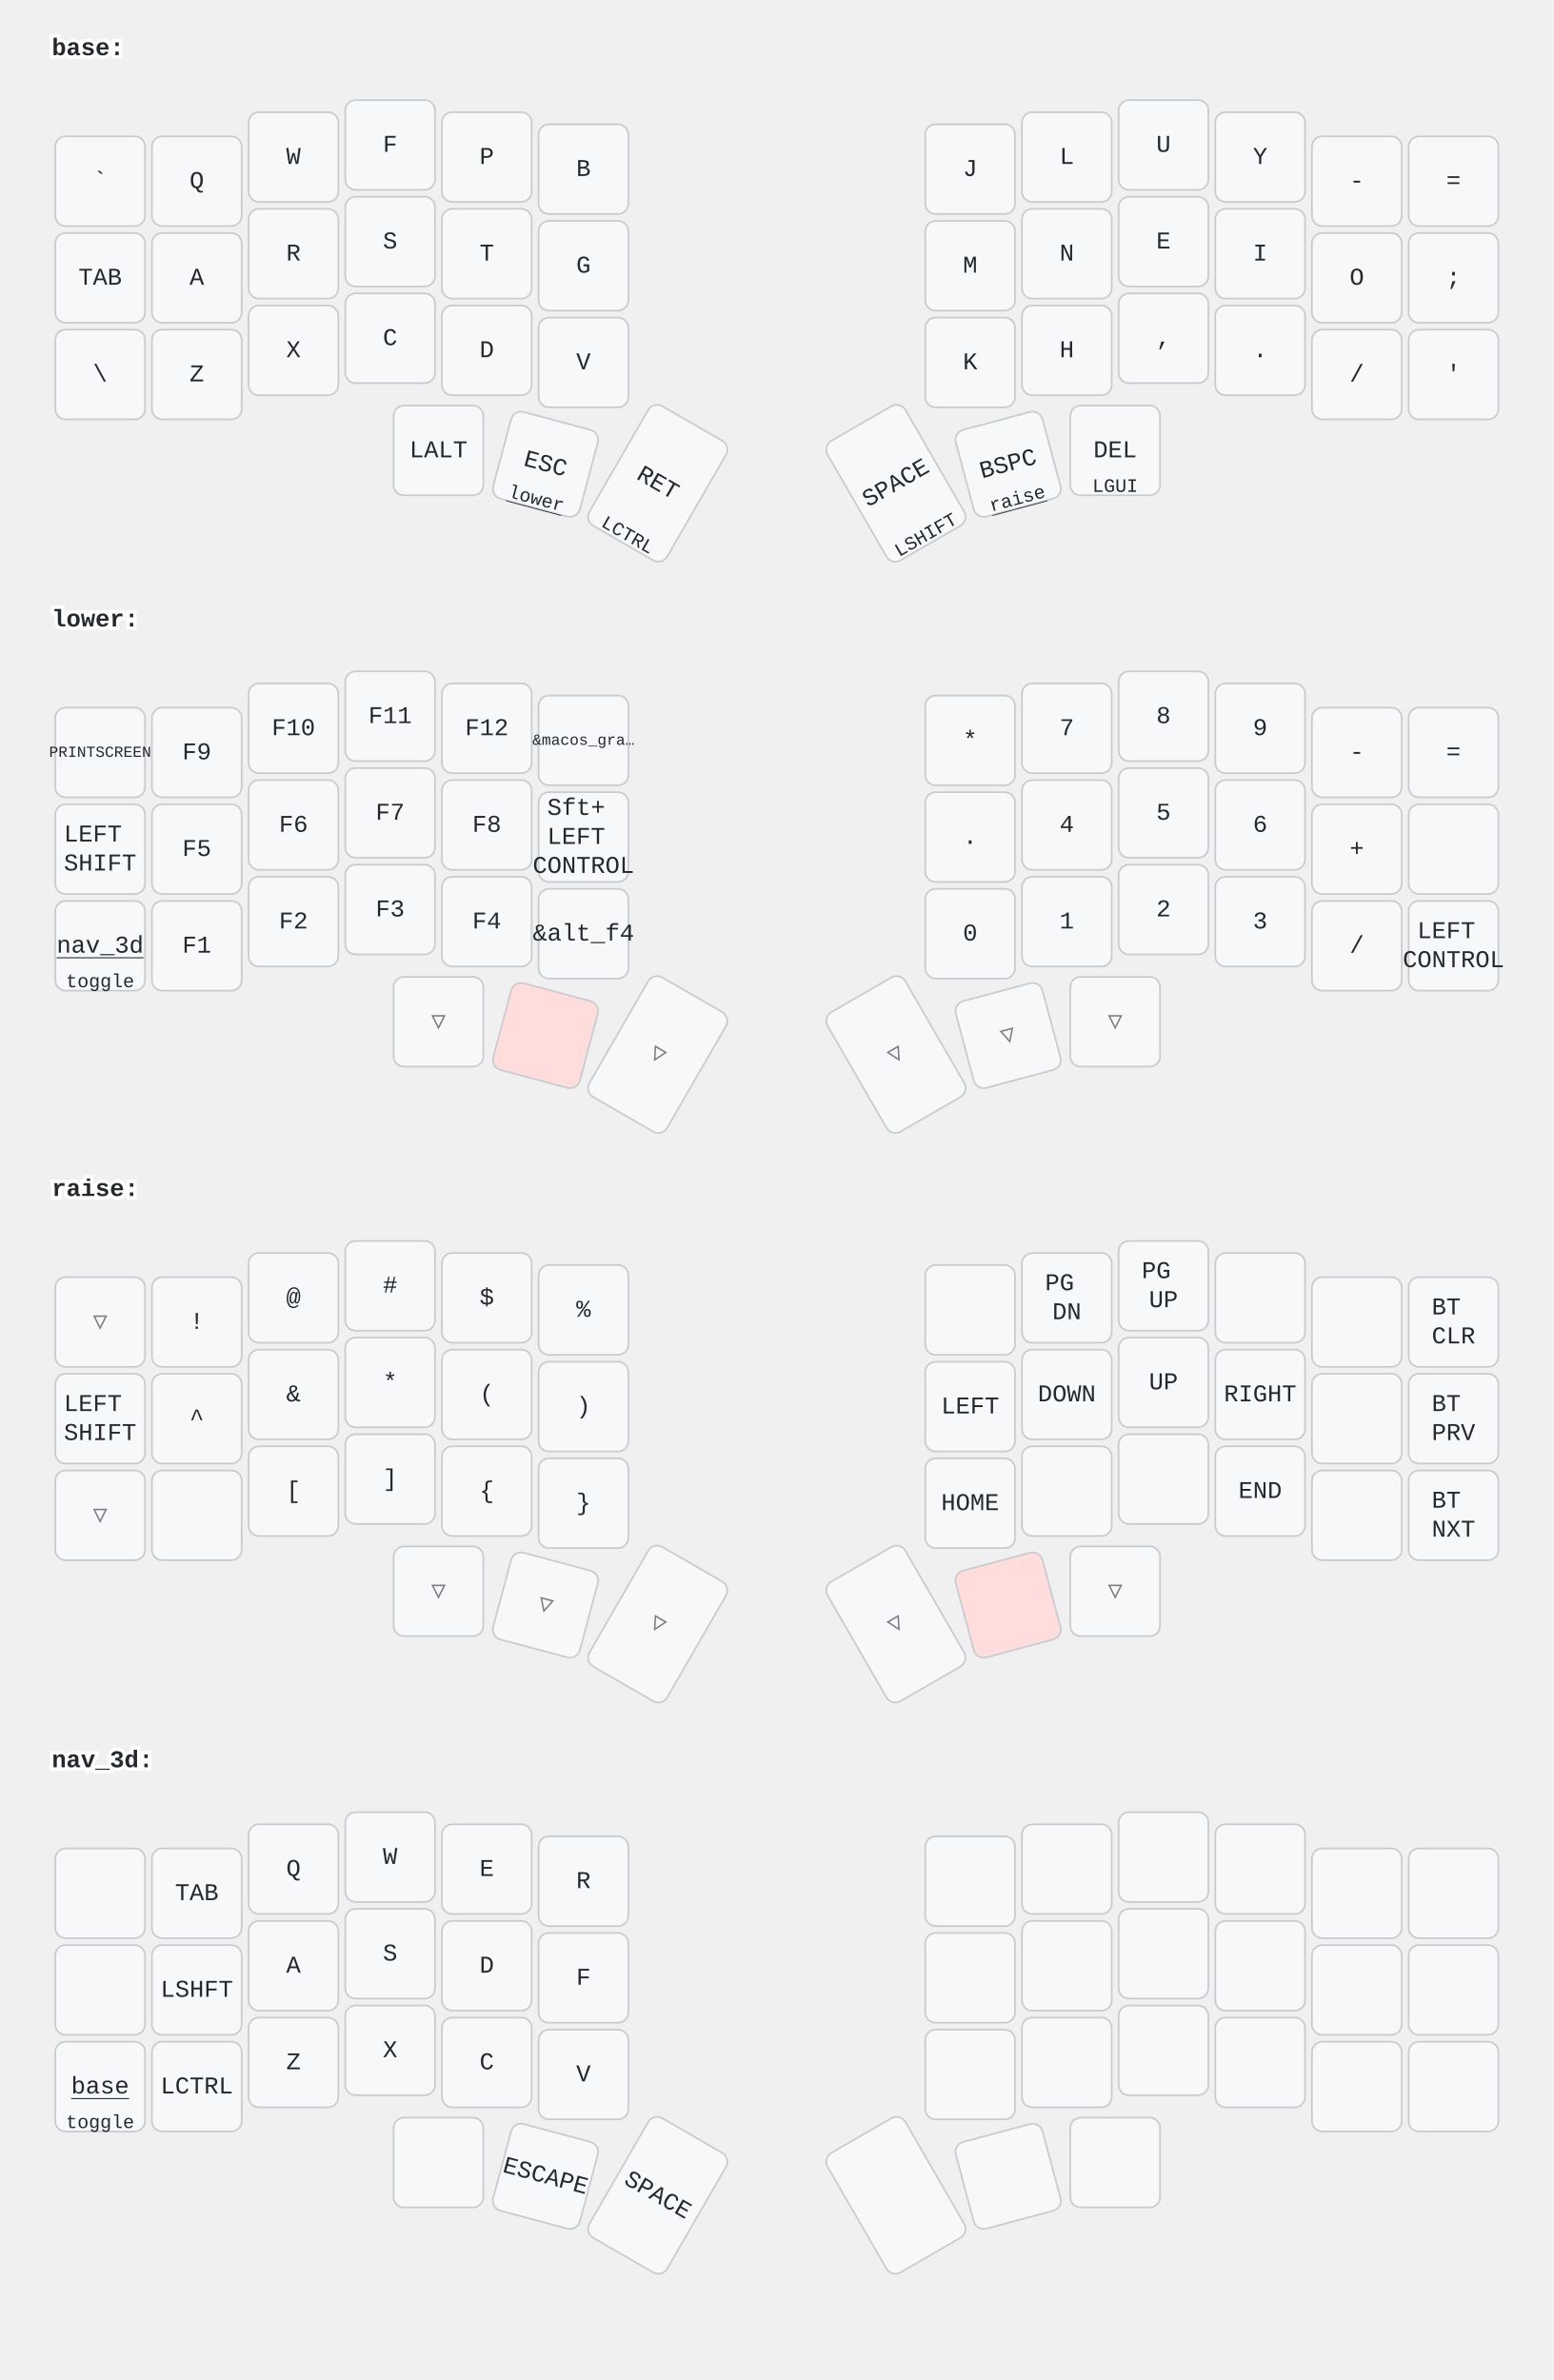
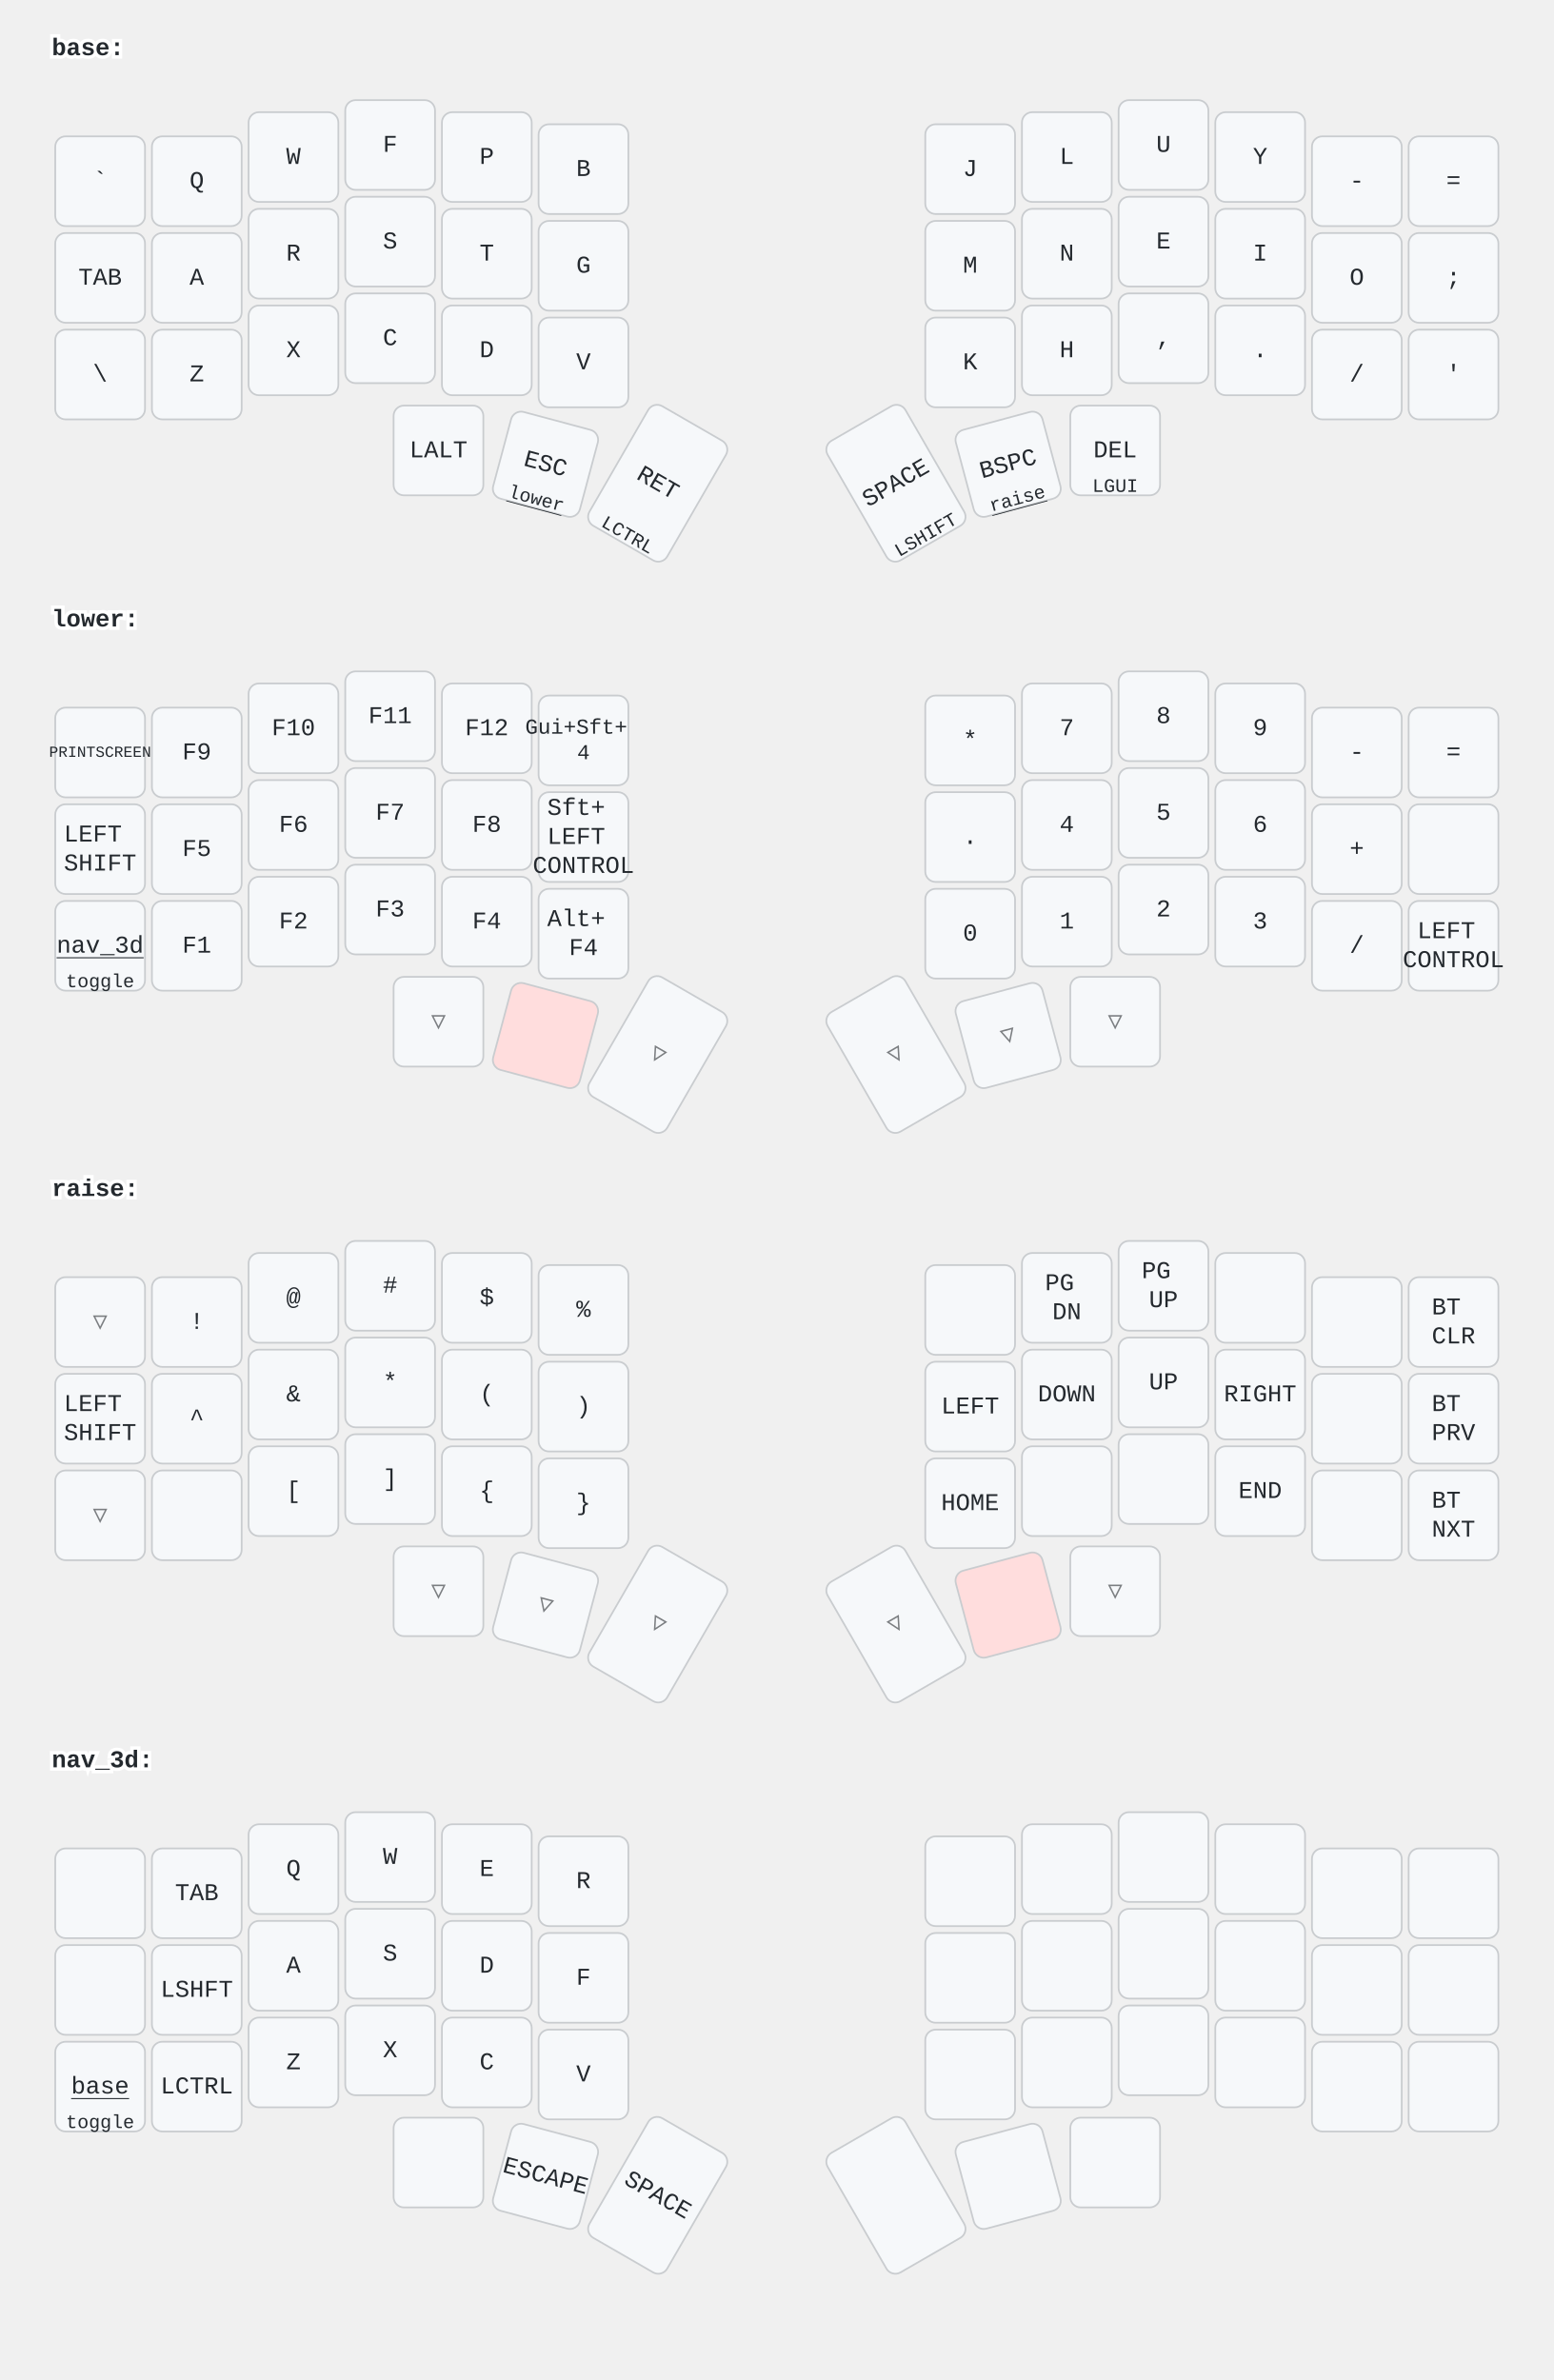
<svg xmlns="http://www.w3.org/2000/svg" width="900" height="1379" viewBox="0 0 900 1379" class="keymap">
  <style>/* inherit to force styles through use tags */
svg path {
    fill: inherit;
}

/* font and background color specifications */
svg.keymap {
    font-family: SFMono-Regular,Consolas,Liberation Mono,Menlo,monospace;
    font-size: 14px;
    font-kerning: normal;
    text-rendering: optimizeLegibility;
    fill: #24292e;
}

/* default key styling */
rect.key {
    fill: #f6f8fa;
}

rect.key, rect.combo {
    stroke: #c9cccf;
    stroke-width: 1;
}

/* default key side styling, only used is draw_key_sides is set */
rect.side {
    filter: brightness(90%);
}

/* color accent for combo boxes */
rect.combo, rect.combo-separate {
    fill: #cdf;
}

/* color accent for held keys */
rect.held, rect.combo.held {
    fill: #fdd;
}

/* color accent for ghost (optional) keys */
rect.ghost, rect.combo.ghost {
    stroke-dasharray: 4, 4;
    stroke-width: 2;
}

text {
    text-anchor: middle;
    dominant-baseline: middle;
}

/* styling for layer labels */
text.label {
    font-weight: bold;
    text-anchor: start;
    stroke: white;
    stroke-width: 4;
    paint-order: stroke;
}

/* styling for optional footer */
text.footer {
    text-anchor: end;
    dominant-baseline: auto;
    stroke: white;
    stroke-width: 4;
    paint-order: stroke;
}

/* styling for combo tap, and key hold/shifted label text */
text.combo, text.hold, text.shifted {
    font-size: 11px;
}

text.hold {
    text-anchor: middle;
    dominant-baseline: auto;
}

text.shifted {
    text-anchor: middle;
    dominant-baseline: hanging;
}

text.layer-activator {
    text-decoration: underline;
}

/* styling for hold/shifted label text in combo box */
text.combo.hold, text.combo.shifted {
    font-size: 8px;
}

/* lighter symbol for transparent keys */
text.trans {
    fill: #7b7e81;
}

/* styling for combo dendrons */
path.combo {
    stroke-width: 1;
    stroke: gray;
    fill: none;
}

/* Start Tabler Icons Cleanup */
/* cannot use height/width with glyphs */
.icon-tabler &gt; path {
    fill: inherit;
    stroke: inherit;
    stroke-width: 2;
}
/* hide tabler's default box */
.icon-tabler &gt; path[stroke="none"][fill="none"] {
    visibility: hidden;
}
/* End Tabler Icons Cleanup */
</style>
  <g transform="translate(30, 0)" class="layer-base">
    <text x="0" y="28" class="label" id="base">base:</text>
    <g transform="translate(0, 56)">
      <g transform="translate(28, 49)" class="key keypos-0">
        <rect rx="6" ry="6" x="-26" y="-26" width="52" height="52" class="key" />
        <text x="0" y="0" class="key tap">`</text>
      </g>
      <g transform="translate(84, 49)" class="key keypos-1">
        <rect rx="6" ry="6" x="-26" y="-26" width="52" height="52" class="key" />
        <text x="0" y="0" class="key tap">Q</text>
      </g>
      <g transform="translate(140, 35)" class="key keypos-2">
        <rect rx="6" ry="6" x="-26" y="-26" width="52" height="52" class="key" />
        <text x="0" y="0" class="key tap">W</text>
      </g>
      <g transform="translate(196, 28)" class="key keypos-3">
        <rect rx="6" ry="6" x="-26" y="-26" width="52" height="52" class="key" />
        <text x="0" y="0" class="key tap">F</text>
      </g>
      <g transform="translate(252, 35)" class="key keypos-4">
        <rect rx="6" ry="6" x="-26" y="-26" width="52" height="52" class="key" />
        <text x="0" y="0" class="key tap">P</text>
      </g>
      <g transform="translate(308, 42)" class="key keypos-5">
        <rect rx="6" ry="6" x="-26" y="-26" width="52" height="52" class="key" />
        <text x="0" y="0" class="key tap">B</text>
      </g>
      <g transform="translate(532, 42)" class="key keypos-6">
        <rect rx="6" ry="6" x="-26" y="-26" width="52" height="52" class="key" />
        <text x="0" y="0" class="key tap">J</text>
      </g>
      <g transform="translate(588, 35)" class="key keypos-7">
        <rect rx="6" ry="6" x="-26" y="-26" width="52" height="52" class="key" />
        <text x="0" y="0" class="key tap">L</text>
      </g>
      <g transform="translate(644, 28)" class="key keypos-8">
        <rect rx="6" ry="6" x="-26" y="-26" width="52" height="52" class="key" />
        <text x="0" y="0" class="key tap">U</text>
      </g>
      <g transform="translate(700, 35)" class="key keypos-9">
        <rect rx="6" ry="6" x="-26" y="-26" width="52" height="52" class="key" />
        <text x="0" y="0" class="key tap">Y</text>
      </g>
      <g transform="translate(756, 49)" class="key keypos-10">
        <rect rx="6" ry="6" x="-26" y="-26" width="52" height="52" class="key" />
        <text x="0" y="0" class="key tap">-</text>
      </g>
      <g transform="translate(812, 49)" class="key keypos-11">
        <rect rx="6" ry="6" x="-26" y="-26" width="52" height="52" class="key" />
        <text x="0" y="0" class="key tap">=</text>
      </g>
      <g transform="translate(28, 105)" class="key keypos-12">
        <rect rx="6" ry="6" x="-26" y="-26" width="52" height="52" class="key" />
        <text x="0" y="0" class="key tap">TAB</text>
      </g>
      <g transform="translate(84, 105)" class="key keypos-13">
        <rect rx="6" ry="6" x="-26" y="-26" width="52" height="52" class="key" />
        <text x="0" y="0" class="key tap">A</text>
      </g>
      <g transform="translate(140, 91)" class="key keypos-14">
        <rect rx="6" ry="6" x="-26" y="-26" width="52" height="52" class="key" />
        <text x="0" y="0" class="key tap">R</text>
      </g>
      <g transform="translate(196, 84)" class="key keypos-15">
        <rect rx="6" ry="6" x="-26" y="-26" width="52" height="52" class="key" />
        <text x="0" y="0" class="key tap">S</text>
      </g>
      <g transform="translate(252, 91)" class="key keypos-16">
        <rect rx="6" ry="6" x="-26" y="-26" width="52" height="52" class="key" />
        <text x="0" y="0" class="key tap">T</text>
      </g>
      <g transform="translate(308, 98)" class="key keypos-17">
        <rect rx="6" ry="6" x="-26" y="-26" width="52" height="52" class="key" />
        <text x="0" y="0" class="key tap">G</text>
      </g>
      <g transform="translate(532, 98)" class="key keypos-18">
        <rect rx="6" ry="6" x="-26" y="-26" width="52" height="52" class="key" />
        <text x="0" y="0" class="key tap">M</text>
      </g>
      <g transform="translate(588, 91)" class="key keypos-19">
        <rect rx="6" ry="6" x="-26" y="-26" width="52" height="52" class="key" />
        <text x="0" y="0" class="key tap">N</text>
      </g>
      <g transform="translate(644, 84)" class="key keypos-20">
        <rect rx="6" ry="6" x="-26" y="-26" width="52" height="52" class="key" />
        <text x="0" y="0" class="key tap">E</text>
      </g>
      <g transform="translate(700, 91)" class="key keypos-21">
        <rect rx="6" ry="6" x="-26" y="-26" width="52" height="52" class="key" />
        <text x="0" y="0" class="key tap">I</text>
      </g>
      <g transform="translate(756, 105)" class="key keypos-22">
        <rect rx="6" ry="6" x="-26" y="-26" width="52" height="52" class="key" />
        <text x="0" y="0" class="key tap">O</text>
      </g>
      <g transform="translate(812, 105)" class="key keypos-23">
        <rect rx="6" ry="6" x="-26" y="-26" width="52" height="52" class="key" />
        <text x="0" y="0" class="key tap">;</text>
      </g>
      <g transform="translate(28, 161)" class="key keypos-24">
        <rect rx="6" ry="6" x="-26" y="-26" width="52" height="52" class="key" />
        <text x="0" y="0" class="key tap">\</text>
      </g>
      <g transform="translate(84, 161)" class="key keypos-25">
        <rect rx="6" ry="6" x="-26" y="-26" width="52" height="52" class="key" />
        <text x="0" y="0" class="key tap">Z</text>
      </g>
      <g transform="translate(140, 147)" class="key keypos-26">
        <rect rx="6" ry="6" x="-26" y="-26" width="52" height="52" class="key" />
        <text x="0" y="0" class="key tap">X</text>
      </g>
      <g transform="translate(196, 140)" class="key keypos-27">
        <rect rx="6" ry="6" x="-26" y="-26" width="52" height="52" class="key" />
        <text x="0" y="0" class="key tap">C</text>
      </g>
      <g transform="translate(252, 147)" class="key keypos-28">
        <rect rx="6" ry="6" x="-26" y="-26" width="52" height="52" class="key" />
        <text x="0" y="0" class="key tap">D</text>
      </g>
      <g transform="translate(308, 154)" class="key keypos-29">
        <rect rx="6" ry="6" x="-26" y="-26" width="52" height="52" class="key" />
        <text x="0" y="0" class="key tap">V</text>
      </g>
      <g transform="translate(532, 154)" class="key keypos-30">
        <rect rx="6" ry="6" x="-26" y="-26" width="52" height="52" class="key" />
        <text x="0" y="0" class="key tap">K</text>
      </g>
      <g transform="translate(588, 147)" class="key keypos-31">
        <rect rx="6" ry="6" x="-26" y="-26" width="52" height="52" class="key" />
        <text x="0" y="0" class="key tap">H</text>
      </g>
      <g transform="translate(644, 140)" class="key keypos-32">
        <rect rx="6" ry="6" x="-26" y="-26" width="52" height="52" class="key" />
        <text x="0" y="0" class="key tap">,</text>
      </g>
      <g transform="translate(700, 147)" class="key keypos-33">
        <rect rx="6" ry="6" x="-26" y="-26" width="52" height="52" class="key" />
        <text x="0" y="0" class="key tap">.</text>
      </g>
      <g transform="translate(756, 161)" class="key keypos-34">
        <rect rx="6" ry="6" x="-26" y="-26" width="52" height="52" class="key" />
        <text x="0" y="0" class="key tap">/</text>
      </g>
      <g transform="translate(812, 161)" class="key keypos-35">
        <rect rx="6" ry="6" x="-26" y="-26" width="52" height="52" class="key" />
        <text x="0" y="0" class="key tap">'</text>
      </g>
      <g transform="translate(224, 205)" class="key keypos-36">
        <rect rx="6" ry="6" x="-26" y="-26" width="52" height="52" class="key" />
        <text x="0" y="0" class="key tap">LALT</text>
      </g>
      <g transform="translate(286, 213) rotate(15.0)" class="key keypos-37">
        <rect rx="6" ry="6" x="-26" y="-26" width="52" height="52" class="key" />
        <text x="0" y="0" class="key tap">ESC</text>
        <a href="#lower">
          <text x="0" y="24" class="key hold layer-activator">lower</text>
        </a>
      </g>
      <g transform="translate(351, 224) rotate(30.0)" class="key keypos-38">
        <rect rx="6" ry="6" x="-26" y="-40" width="52" height="80" class="key" />
        <text x="0" y="0" class="key tap">RET</text>
        <text x="0" y="38" class="key hold">LCTRL</text>
      </g>
      <g transform="translate(489, 224) rotate(-30.0)" class="key keypos-39">
        <rect rx="6" ry="6" x="-26" y="-40" width="52" height="80" class="key" />
        <text x="0" y="0" class="key tap">SPACE</text>
        <text x="0" y="38" class="key hold">LSHIFT</text>
      </g>
      <g transform="translate(554, 213) rotate(-15.0)" class="key keypos-40">
        <rect rx="6" ry="6" x="-26" y="-26" width="52" height="52" class="key" />
        <text x="0" y="0" class="key tap">BSPC</text>
        <a href="#raise">
          <text x="0" y="24" class="key hold layer-activator">raise</text>
        </a>
      </g>
      <g transform="translate(616, 205)" class="key keypos-41">
        <rect rx="6" ry="6" x="-26" y="-26" width="52" height="52" class="key" />
        <text x="0" y="0" class="key tap">DEL</text>
        <text x="0" y="24" class="key hold">LGUI</text>
      </g>
    </g>
  </g>
  <g transform="translate(30, 331)" class="layer-lower">
    <text x="0" y="28" class="label" id="lower">lower:</text>
    <g transform="translate(0, 56)">
      <g transform="translate(28, 49)" class="key keypos-0">
        <rect rx="6" ry="6" x="-26" y="-26" width="52" height="52" class="key" />
        <text x="0" y="0" class="key tap">
          <tspan style="font-size: 64%">PRINTSCREEN</tspan>
        </text>
      </g>
      <g transform="translate(84, 49)" class="key keypos-1">
        <rect rx="6" ry="6" x="-26" y="-26" width="52" height="52" class="key" />
        <text x="0" y="0" class="key tap">F9</text>
      </g>
      <g transform="translate(140, 35)" class="key keypos-2">
        <rect rx="6" ry="6" x="-26" y="-26" width="52" height="52" class="key" />
        <text x="0" y="0" class="key tap">F10</text>
      </g>
      <g transform="translate(196, 28)" class="key keypos-3">
        <rect rx="6" ry="6" x="-26" y="-26" width="52" height="52" class="key" />
        <text x="0" y="0" class="key tap">F11</text>
      </g>
      <g transform="translate(252, 35)" class="key keypos-4">
        <rect rx="6" ry="6" x="-26" y="-26" width="52" height="52" class="key" />
        <text x="0" y="0" class="key tap">F12</text>
      </g>
      <g transform="translate(308, 42)" class="key keypos-5">
        <rect rx="6" ry="6" x="-26" y="-26" width="52" height="52" class="key" />
        <text x="0" y="0" class="key tap">
-           <tspan style="font-size: 64%">&amp;macos_gra…</tspan>
+           <tspan x="0" dy="-0.6em" style="font-size: 88%">Gui+Sft+</tspan>
+           <tspan x="0" dy="1.2em" style="font-size: 88%">4</tspan>
        </text>
      </g>
      <g transform="translate(532, 42)" class="key keypos-6">
        <rect rx="6" ry="6" x="-26" y="-26" width="52" height="52" class="key" />
        <text x="0" y="0" class="key tap">*</text>
      </g>
      <g transform="translate(588, 35)" class="key keypos-7">
        <rect rx="6" ry="6" x="-26" y="-26" width="52" height="52" class="key" />
        <text x="0" y="0" class="key tap">7</text>
      </g>
      <g transform="translate(644, 28)" class="key keypos-8">
        <rect rx="6" ry="6" x="-26" y="-26" width="52" height="52" class="key" />
        <text x="0" y="0" class="key tap">8</text>
      </g>
      <g transform="translate(700, 35)" class="key keypos-9">
        <rect rx="6" ry="6" x="-26" y="-26" width="52" height="52" class="key" />
        <text x="0" y="0" class="key tap">9</text>
      </g>
      <g transform="translate(756, 49)" class="key keypos-10">
        <rect rx="6" ry="6" x="-26" y="-26" width="52" height="52" class="key" />
        <text x="0" y="0" class="key tap">-</text>
      </g>
      <g transform="translate(812, 49)" class="key keypos-11">
        <rect rx="6" ry="6" x="-26" y="-26" width="52" height="52" class="key" />
        <text x="0" y="0" class="key tap">=</text>
      </g>
      <g transform="translate(28, 105)" class="key keypos-12">
        <rect rx="6" ry="6" x="-26" y="-26" width="52" height="52" class="key" />
        <text x="0" y="0" class="key tap">
          <tspan x="0" dy="-0.6em">LEFT</tspan>
          <tspan x="0" dy="1.2em">SHIFT</tspan>
        </text>
      </g>
      <g transform="translate(84, 105)" class="key keypos-13">
        <rect rx="6" ry="6" x="-26" y="-26" width="52" height="52" class="key" />
        <text x="0" y="0" class="key tap">F5</text>
      </g>
      <g transform="translate(140, 91)" class="key keypos-14">
        <rect rx="6" ry="6" x="-26" y="-26" width="52" height="52" class="key" />
        <text x="0" y="0" class="key tap">F6</text>
      </g>
      <g transform="translate(196, 84)" class="key keypos-15">
        <rect rx="6" ry="6" x="-26" y="-26" width="52" height="52" class="key" />
        <text x="0" y="0" class="key tap">F7</text>
      </g>
      <g transform="translate(252, 91)" class="key keypos-16">
        <rect rx="6" ry="6" x="-26" y="-26" width="52" height="52" class="key" />
        <text x="0" y="0" class="key tap">F8</text>
      </g>
      <g transform="translate(308, 98)" class="key keypos-17">
        <rect rx="6" ry="6" x="-26" y="-26" width="52" height="52" class="key" />
        <text x="0" y="0" class="key tap">
          <tspan x="0" dy="-1.2em">Sft+</tspan>
          <tspan x="0" dy="1.2em">LEFT</tspan>
          <tspan x="0" dy="1.2em">CONTROL</tspan>
        </text>
      </g>
      <g transform="translate(532, 98)" class="key keypos-18">
        <rect rx="6" ry="6" x="-26" y="-26" width="52" height="52" class="key" />
        <text x="0" y="0" class="key tap">.</text>
      </g>
      <g transform="translate(588, 91)" class="key keypos-19">
        <rect rx="6" ry="6" x="-26" y="-26" width="52" height="52" class="key" />
        <text x="0" y="0" class="key tap">4</text>
      </g>
      <g transform="translate(644, 84)" class="key keypos-20">
        <rect rx="6" ry="6" x="-26" y="-26" width="52" height="52" class="key" />
        <text x="0" y="0" class="key tap">5</text>
      </g>
      <g transform="translate(700, 91)" class="key keypos-21">
        <rect rx="6" ry="6" x="-26" y="-26" width="52" height="52" class="key" />
        <text x="0" y="0" class="key tap">6</text>
      </g>
      <g transform="translate(756, 105)" class="key keypos-22">
        <rect rx="6" ry="6" x="-26" y="-26" width="52" height="52" class="key" />
        <text x="0" y="0" class="key tap">+</text>
      </g>
      <g transform="translate(812, 105)" class="key keypos-23">
        <rect rx="6" ry="6" x="-26" y="-26" width="52" height="52" class="key" />
      </g>
      <g transform="translate(28, 161)" class="key keypos-24">
        <rect rx="6" ry="6" x="-26" y="-26" width="52" height="52" class="key" />
        <a href="#nav_3d">
          <text x="0" y="0" class="key tap layer-activator">nav_3d</text>
        </a>
        <text x="0" y="24" class="key hold">toggle</text>
      </g>
      <g transform="translate(84, 161)" class="key keypos-25">
        <rect rx="6" ry="6" x="-26" y="-26" width="52" height="52" class="key" />
        <text x="0" y="0" class="key tap">F1</text>
      </g>
      <g transform="translate(140, 147)" class="key keypos-26">
        <rect rx="6" ry="6" x="-26" y="-26" width="52" height="52" class="key" />
        <text x="0" y="0" class="key tap">F2</text>
      </g>
      <g transform="translate(196, 140)" class="key keypos-27">
        <rect rx="6" ry="6" x="-26" y="-26" width="52" height="52" class="key" />
        <text x="0" y="0" class="key tap">F3</text>
      </g>
      <g transform="translate(252, 147)" class="key keypos-28">
        <rect rx="6" ry="6" x="-26" y="-26" width="52" height="52" class="key" />
        <text x="0" y="0" class="key tap">F4</text>
      </g>
      <g transform="translate(308, 154)" class="key keypos-29">
        <rect rx="6" ry="6" x="-26" y="-26" width="52" height="52" class="key" />
-         <text x="0" y="0" class="key tap">&amp;alt_f4</text>
+         <text x="0" y="0" class="key tap">
+           <tspan x="0" dy="-0.6em">Alt+</tspan>
+           <tspan x="0" dy="1.2em">F4</tspan>
+         </text>
      </g>
      <g transform="translate(532, 154)" class="key keypos-30">
        <rect rx="6" ry="6" x="-26" y="-26" width="52" height="52" class="key" />
        <text x="0" y="0" class="key tap">0</text>
      </g>
      <g transform="translate(588, 147)" class="key keypos-31">
        <rect rx="6" ry="6" x="-26" y="-26" width="52" height="52" class="key" />
        <text x="0" y="0" class="key tap">1</text>
      </g>
      <g transform="translate(644, 140)" class="key keypos-32">
        <rect rx="6" ry="6" x="-26" y="-26" width="52" height="52" class="key" />
        <text x="0" y="0" class="key tap">2</text>
      </g>
      <g transform="translate(700, 147)" class="key keypos-33">
        <rect rx="6" ry="6" x="-26" y="-26" width="52" height="52" class="key" />
        <text x="0" y="0" class="key tap">3</text>
      </g>
      <g transform="translate(756, 161)" class="key keypos-34">
        <rect rx="6" ry="6" x="-26" y="-26" width="52" height="52" class="key" />
        <text x="0" y="0" class="key tap">/</text>
      </g>
      <g transform="translate(812, 161)" class="key keypos-35">
        <rect rx="6" ry="6" x="-26" y="-26" width="52" height="52" class="key" />
        <text x="0" y="0" class="key tap">
          <tspan x="0" dy="-0.6em">LEFT</tspan>
          <tspan x="0" dy="1.2em">CONTROL</tspan>
        </text>
      </g>
      <g transform="translate(224, 205)" class="key trans keypos-36">
        <rect rx="6" ry="6" x="-26" y="-26" width="52" height="52" class="key trans" />
        <text x="0" y="0" class="key trans tap">▽</text>
      </g>
      <g transform="translate(286, 213) rotate(15.0)" class="key held keypos-37">
        <rect rx="6" ry="6" x="-26" y="-26" width="52" height="52" class="key held" />
      </g>
      <g transform="translate(351, 224) rotate(30.0)" class="key trans keypos-38">
        <rect rx="6" ry="6" x="-26" y="-40" width="52" height="80" class="key trans" />
        <text x="0" y="0" class="key trans tap">▽</text>
      </g>
      <g transform="translate(489, 224) rotate(-30.0)" class="key trans keypos-39">
        <rect rx="6" ry="6" x="-26" y="-40" width="52" height="80" class="key trans" />
        <text x="0" y="0" class="key trans tap">▽</text>
      </g>
      <g transform="translate(554, 213) rotate(-15.0)" class="key trans keypos-40">
        <rect rx="6" ry="6" x="-26" y="-26" width="52" height="52" class="key trans" />
        <text x="0" y="0" class="key trans tap">▽</text>
      </g>
      <g transform="translate(616, 205)" class="key trans keypos-41">
        <rect rx="6" ry="6" x="-26" y="-26" width="52" height="52" class="key trans" />
        <text x="0" y="0" class="key trans tap">▽</text>
      </g>
    </g>
  </g>
  <g transform="translate(30, 661)" class="layer-raise">
    <text x="0" y="28" class="label" id="raise">raise:</text>
    <g transform="translate(0, 56)">
      <g transform="translate(28, 49)" class="key trans keypos-0">
        <rect rx="6" ry="6" x="-26" y="-26" width="52" height="52" class="key trans" />
        <text x="0" y="0" class="key trans tap">▽</text>
      </g>
      <g transform="translate(84, 49)" class="key keypos-1">
        <rect rx="6" ry="6" x="-26" y="-26" width="52" height="52" class="key" />
        <text x="0" y="0" class="key tap">!</text>
      </g>
      <g transform="translate(140, 35)" class="key keypos-2">
        <rect rx="6" ry="6" x="-26" y="-26" width="52" height="52" class="key" />
        <text x="0" y="0" class="key tap">@</text>
      </g>
      <g transform="translate(196, 28)" class="key keypos-3">
        <rect rx="6" ry="6" x="-26" y="-26" width="52" height="52" class="key" />
        <text x="0" y="0" class="key tap">#</text>
      </g>
      <g transform="translate(252, 35)" class="key keypos-4">
        <rect rx="6" ry="6" x="-26" y="-26" width="52" height="52" class="key" />
        <text x="0" y="0" class="key tap">$</text>
      </g>
      <g transform="translate(308, 42)" class="key keypos-5">
        <rect rx="6" ry="6" x="-26" y="-26" width="52" height="52" class="key" />
        <text x="0" y="0" class="key tap">%</text>
      </g>
      <g transform="translate(532, 42)" class="key keypos-6">
        <rect rx="6" ry="6" x="-26" y="-26" width="52" height="52" class="key" />
      </g>
      <g transform="translate(588, 35)" class="key keypos-7">
        <rect rx="6" ry="6" x="-26" y="-26" width="52" height="52" class="key" />
        <text x="0" y="0" class="key tap">
          <tspan x="0" dy="-0.6em">PG</tspan>
          <tspan x="0" dy="1.2em">DN</tspan>
        </text>
      </g>
      <g transform="translate(644, 28)" class="key keypos-8">
        <rect rx="6" ry="6" x="-26" y="-26" width="52" height="52" class="key" />
        <text x="0" y="0" class="key tap">
          <tspan x="0" dy="-0.6em">PG</tspan>
          <tspan x="0" dy="1.2em">UP</tspan>
        </text>
      </g>
      <g transform="translate(700, 35)" class="key keypos-9">
        <rect rx="6" ry="6" x="-26" y="-26" width="52" height="52" class="key" />
      </g>
      <g transform="translate(756, 49)" class="key keypos-10">
        <rect rx="6" ry="6" x="-26" y="-26" width="52" height="52" class="key" />
      </g>
      <g transform="translate(812, 49)" class="key keypos-11">
        <rect rx="6" ry="6" x="-26" y="-26" width="52" height="52" class="key" />
        <text x="0" y="0" class="key tap">
          <tspan x="0" dy="-0.6em">BT</tspan>
          <tspan x="0" dy="1.2em">CLR</tspan>
        </text>
      </g>
      <g transform="translate(28, 105)" class="key keypos-12">
        <rect rx="6" ry="6" x="-26" y="-26" width="52" height="52" class="key" />
        <text x="0" y="0" class="key tap">
          <tspan x="0" dy="-0.6em">LEFT</tspan>
          <tspan x="0" dy="1.2em">SHIFT</tspan>
        </text>
      </g>
      <g transform="translate(84, 105)" class="key keypos-13">
        <rect rx="6" ry="6" x="-26" y="-26" width="52" height="52" class="key" />
        <text x="0" y="0" class="key tap">^</text>
      </g>
      <g transform="translate(140, 91)" class="key keypos-14">
        <rect rx="6" ry="6" x="-26" y="-26" width="52" height="52" class="key" />
        <text x="0" y="0" class="key tap">&amp;</text>
      </g>
      <g transform="translate(196, 84)" class="key keypos-15">
        <rect rx="6" ry="6" x="-26" y="-26" width="52" height="52" class="key" />
        <text x="0" y="0" class="key tap">*</text>
      </g>
      <g transform="translate(252, 91)" class="key keypos-16">
        <rect rx="6" ry="6" x="-26" y="-26" width="52" height="52" class="key" />
        <text x="0" y="0" class="key tap">(</text>
      </g>
      <g transform="translate(308, 98)" class="key keypos-17">
        <rect rx="6" ry="6" x="-26" y="-26" width="52" height="52" class="key" />
        <text x="0" y="0" class="key tap">)</text>
      </g>
      <g transform="translate(532, 98)" class="key keypos-18">
        <rect rx="6" ry="6" x="-26" y="-26" width="52" height="52" class="key" />
        <text x="0" y="0" class="key tap">LEFT</text>
      </g>
      <g transform="translate(588, 91)" class="key keypos-19">
        <rect rx="6" ry="6" x="-26" y="-26" width="52" height="52" class="key" />
        <text x="0" y="0" class="key tap">DOWN</text>
      </g>
      <g transform="translate(644, 84)" class="key keypos-20">
        <rect rx="6" ry="6" x="-26" y="-26" width="52" height="52" class="key" />
        <text x="0" y="0" class="key tap">UP</text>
      </g>
      <g transform="translate(700, 91)" class="key keypos-21">
        <rect rx="6" ry="6" x="-26" y="-26" width="52" height="52" class="key" />
        <text x="0" y="0" class="key tap">RIGHT</text>
      </g>
      <g transform="translate(756, 105)" class="key keypos-22">
        <rect rx="6" ry="6" x="-26" y="-26" width="52" height="52" class="key" />
      </g>
      <g transform="translate(812, 105)" class="key keypos-23">
        <rect rx="6" ry="6" x="-26" y="-26" width="52" height="52" class="key" />
        <text x="0" y="0" class="key tap">
          <tspan x="0" dy="-0.6em">BT</tspan>
          <tspan x="0" dy="1.2em">PRV</tspan>
        </text>
      </g>
      <g transform="translate(28, 161)" class="key trans keypos-24">
        <rect rx="6" ry="6" x="-26" y="-26" width="52" height="52" class="key trans" />
        <text x="0" y="0" class="key trans tap">▽</text>
      </g>
      <g transform="translate(84, 161)" class="key keypos-25">
        <rect rx="6" ry="6" x="-26" y="-26" width="52" height="52" class="key" />
      </g>
      <g transform="translate(140, 147)" class="key keypos-26">
        <rect rx="6" ry="6" x="-26" y="-26" width="52" height="52" class="key" />
        <text x="0" y="0" class="key tap">[</text>
      </g>
      <g transform="translate(196, 140)" class="key keypos-27">
        <rect rx="6" ry="6" x="-26" y="-26" width="52" height="52" class="key" />
        <text x="0" y="0" class="key tap">]</text>
      </g>
      <g transform="translate(252, 147)" class="key keypos-28">
        <rect rx="6" ry="6" x="-26" y="-26" width="52" height="52" class="key" />
        <text x="0" y="0" class="key tap">{</text>
      </g>
      <g transform="translate(308, 154)" class="key keypos-29">
        <rect rx="6" ry="6" x="-26" y="-26" width="52" height="52" class="key" />
        <text x="0" y="0" class="key tap">}</text>
      </g>
      <g transform="translate(532, 154)" class="key keypos-30">
        <rect rx="6" ry="6" x="-26" y="-26" width="52" height="52" class="key" />
        <text x="0" y="0" class="key tap">HOME</text>
      </g>
      <g transform="translate(588, 147)" class="key keypos-31">
        <rect rx="6" ry="6" x="-26" y="-26" width="52" height="52" class="key" />
      </g>
      <g transform="translate(644, 140)" class="key keypos-32">
        <rect rx="6" ry="6" x="-26" y="-26" width="52" height="52" class="key" />
      </g>
      <g transform="translate(700, 147)" class="key keypos-33">
        <rect rx="6" ry="6" x="-26" y="-26" width="52" height="52" class="key" />
        <text x="0" y="0" class="key tap">END</text>
      </g>
      <g transform="translate(756, 161)" class="key keypos-34">
        <rect rx="6" ry="6" x="-26" y="-26" width="52" height="52" class="key" />
      </g>
      <g transform="translate(812, 161)" class="key keypos-35">
        <rect rx="6" ry="6" x="-26" y="-26" width="52" height="52" class="key" />
        <text x="0" y="0" class="key tap">
          <tspan x="0" dy="-0.6em">BT</tspan>
          <tspan x="0" dy="1.2em">NXT</tspan>
        </text>
      </g>
      <g transform="translate(224, 205)" class="key trans keypos-36">
        <rect rx="6" ry="6" x="-26" y="-26" width="52" height="52" class="key trans" />
        <text x="0" y="0" class="key trans tap">▽</text>
      </g>
      <g transform="translate(286, 213) rotate(15.0)" class="key trans keypos-37">
        <rect rx="6" ry="6" x="-26" y="-26" width="52" height="52" class="key trans" />
        <text x="0" y="0" class="key trans tap">▽</text>
      </g>
      <g transform="translate(351, 224) rotate(30.0)" class="key trans keypos-38">
        <rect rx="6" ry="6" x="-26" y="-40" width="52" height="80" class="key trans" />
        <text x="0" y="0" class="key trans tap">▽</text>
      </g>
      <g transform="translate(489, 224) rotate(-30.0)" class="key trans keypos-39">
        <rect rx="6" ry="6" x="-26" y="-40" width="52" height="80" class="key trans" />
        <text x="0" y="0" class="key trans tap">▽</text>
      </g>
      <g transform="translate(554, 213) rotate(-15.0)" class="key held keypos-40">
        <rect rx="6" ry="6" x="-26" y="-26" width="52" height="52" class="key held" />
      </g>
      <g transform="translate(616, 205)" class="key trans keypos-41">
        <rect rx="6" ry="6" x="-26" y="-26" width="52" height="52" class="key trans" />
        <text x="0" y="0" class="key trans tap">▽</text>
      </g>
    </g>
  </g>
  <g transform="translate(30, 992)" class="layer-nav_3d">
    <text x="0" y="28" class="label" id="nav_3d">nav_3d:</text>
    <g transform="translate(0, 56)">
      <g transform="translate(28, 49)" class="key keypos-0">
        <rect rx="6" ry="6" x="-26" y="-26" width="52" height="52" class="key" />
      </g>
      <g transform="translate(84, 49)" class="key keypos-1">
        <rect rx="6" ry="6" x="-26" y="-26" width="52" height="52" class="key" />
        <text x="0" y="0" class="key tap">TAB</text>
      </g>
      <g transform="translate(140, 35)" class="key keypos-2">
        <rect rx="6" ry="6" x="-26" y="-26" width="52" height="52" class="key" />
        <text x="0" y="0" class="key tap">Q</text>
      </g>
      <g transform="translate(196, 28)" class="key keypos-3">
        <rect rx="6" ry="6" x="-26" y="-26" width="52" height="52" class="key" />
        <text x="0" y="0" class="key tap">W</text>
      </g>
      <g transform="translate(252, 35)" class="key keypos-4">
        <rect rx="6" ry="6" x="-26" y="-26" width="52" height="52" class="key" />
        <text x="0" y="0" class="key tap">E</text>
      </g>
      <g transform="translate(308, 42)" class="key keypos-5">
        <rect rx="6" ry="6" x="-26" y="-26" width="52" height="52" class="key" />
        <text x="0" y="0" class="key tap">R</text>
      </g>
      <g transform="translate(532, 42)" class="key keypos-6">
        <rect rx="6" ry="6" x="-26" y="-26" width="52" height="52" class="key" />
      </g>
      <g transform="translate(588, 35)" class="key keypos-7">
        <rect rx="6" ry="6" x="-26" y="-26" width="52" height="52" class="key" />
      </g>
      <g transform="translate(644, 28)" class="key keypos-8">
        <rect rx="6" ry="6" x="-26" y="-26" width="52" height="52" class="key" />
      </g>
      <g transform="translate(700, 35)" class="key keypos-9">
        <rect rx="6" ry="6" x="-26" y="-26" width="52" height="52" class="key" />
      </g>
      <g transform="translate(756, 49)" class="key keypos-10">
        <rect rx="6" ry="6" x="-26" y="-26" width="52" height="52" class="key" />
      </g>
      <g transform="translate(812, 49)" class="key keypos-11">
        <rect rx="6" ry="6" x="-26" y="-26" width="52" height="52" class="key" />
      </g>
      <g transform="translate(28, 105)" class="key keypos-12">
        <rect rx="6" ry="6" x="-26" y="-26" width="52" height="52" class="key" />
      </g>
      <g transform="translate(84, 105)" class="key keypos-13">
        <rect rx="6" ry="6" x="-26" y="-26" width="52" height="52" class="key" />
        <text x="0" y="0" class="key tap">LSHFT</text>
      </g>
      <g transform="translate(140, 91)" class="key keypos-14">
        <rect rx="6" ry="6" x="-26" y="-26" width="52" height="52" class="key" />
        <text x="0" y="0" class="key tap">A</text>
      </g>
      <g transform="translate(196, 84)" class="key keypos-15">
        <rect rx="6" ry="6" x="-26" y="-26" width="52" height="52" class="key" />
        <text x="0" y="0" class="key tap">S</text>
      </g>
      <g transform="translate(252, 91)" class="key keypos-16">
        <rect rx="6" ry="6" x="-26" y="-26" width="52" height="52" class="key" />
        <text x="0" y="0" class="key tap">D</text>
      </g>
      <g transform="translate(308, 98)" class="key keypos-17">
        <rect rx="6" ry="6" x="-26" y="-26" width="52" height="52" class="key" />
        <text x="0" y="0" class="key tap">F</text>
      </g>
      <g transform="translate(532, 98)" class="key keypos-18">
        <rect rx="6" ry="6" x="-26" y="-26" width="52" height="52" class="key" />
      </g>
      <g transform="translate(588, 91)" class="key keypos-19">
        <rect rx="6" ry="6" x="-26" y="-26" width="52" height="52" class="key" />
      </g>
      <g transform="translate(644, 84)" class="key keypos-20">
        <rect rx="6" ry="6" x="-26" y="-26" width="52" height="52" class="key" />
      </g>
      <g transform="translate(700, 91)" class="key keypos-21">
        <rect rx="6" ry="6" x="-26" y="-26" width="52" height="52" class="key" />
      </g>
      <g transform="translate(756, 105)" class="key keypos-22">
        <rect rx="6" ry="6" x="-26" y="-26" width="52" height="52" class="key" />
      </g>
      <g transform="translate(812, 105)" class="key keypos-23">
        <rect rx="6" ry="6" x="-26" y="-26" width="52" height="52" class="key" />
      </g>
      <g transform="translate(28, 161)" class="key keypos-24">
        <rect rx="6" ry="6" x="-26" y="-26" width="52" height="52" class="key" />
        <a href="#base">
          <text x="0" y="0" class="key tap layer-activator">base</text>
        </a>
        <text x="0" y="24" class="key hold">toggle</text>
      </g>
      <g transform="translate(84, 161)" class="key keypos-25">
        <rect rx="6" ry="6" x="-26" y="-26" width="52" height="52" class="key" />
        <text x="0" y="0" class="key tap">LCTRL</text>
      </g>
      <g transform="translate(140, 147)" class="key keypos-26">
        <rect rx="6" ry="6" x="-26" y="-26" width="52" height="52" class="key" />
        <text x="0" y="0" class="key tap">Z</text>
      </g>
      <g transform="translate(196, 140)" class="key keypos-27">
        <rect rx="6" ry="6" x="-26" y="-26" width="52" height="52" class="key" />
        <text x="0" y="0" class="key tap">X</text>
      </g>
      <g transform="translate(252, 147)" class="key keypos-28">
        <rect rx="6" ry="6" x="-26" y="-26" width="52" height="52" class="key" />
        <text x="0" y="0" class="key tap">C</text>
      </g>
      <g transform="translate(308, 154)" class="key keypos-29">
        <rect rx="6" ry="6" x="-26" y="-26" width="52" height="52" class="key" />
        <text x="0" y="0" class="key tap">V</text>
      </g>
      <g transform="translate(532, 154)" class="key keypos-30">
        <rect rx="6" ry="6" x="-26" y="-26" width="52" height="52" class="key" />
      </g>
      <g transform="translate(588, 147)" class="key keypos-31">
        <rect rx="6" ry="6" x="-26" y="-26" width="52" height="52" class="key" />
      </g>
      <g transform="translate(644, 140)" class="key keypos-32">
        <rect rx="6" ry="6" x="-26" y="-26" width="52" height="52" class="key" />
      </g>
      <g transform="translate(700, 147)" class="key keypos-33">
        <rect rx="6" ry="6" x="-26" y="-26" width="52" height="52" class="key" />
      </g>
      <g transform="translate(756, 161)" class="key keypos-34">
        <rect rx="6" ry="6" x="-26" y="-26" width="52" height="52" class="key" />
      </g>
      <g transform="translate(812, 161)" class="key keypos-35">
        <rect rx="6" ry="6" x="-26" y="-26" width="52" height="52" class="key" />
      </g>
      <g transform="translate(224, 205)" class="key keypos-36">
        <rect rx="6" ry="6" x="-26" y="-26" width="52" height="52" class="key" />
      </g>
      <g transform="translate(286, 213) rotate(15.0)" class="key keypos-37">
        <rect rx="6" ry="6" x="-26" y="-26" width="52" height="52" class="key" />
        <text x="0" y="0" class="key tap">ESCAPE</text>
      </g>
      <g transform="translate(351, 224) rotate(30.0)" class="key keypos-38">
        <rect rx="6" ry="6" x="-26" y="-40" width="52" height="80" class="key" />
        <text x="0" y="0" class="key tap">SPACE</text>
      </g>
      <g transform="translate(489, 224) rotate(-30.0)" class="key keypos-39">
        <rect rx="6" ry="6" x="-26" y="-40" width="52" height="80" class="key" />
      </g>
      <g transform="translate(554, 213) rotate(-15.0)" class="key keypos-40">
        <rect rx="6" ry="6" x="-26" y="-26" width="52" height="52" class="key" />
      </g>
      <g transform="translate(616, 205)" class="key keypos-41">
        <rect rx="6" ry="6" x="-26" y="-26" width="52" height="52" class="key" />
      </g>
    </g>
  </g>
</svg>
